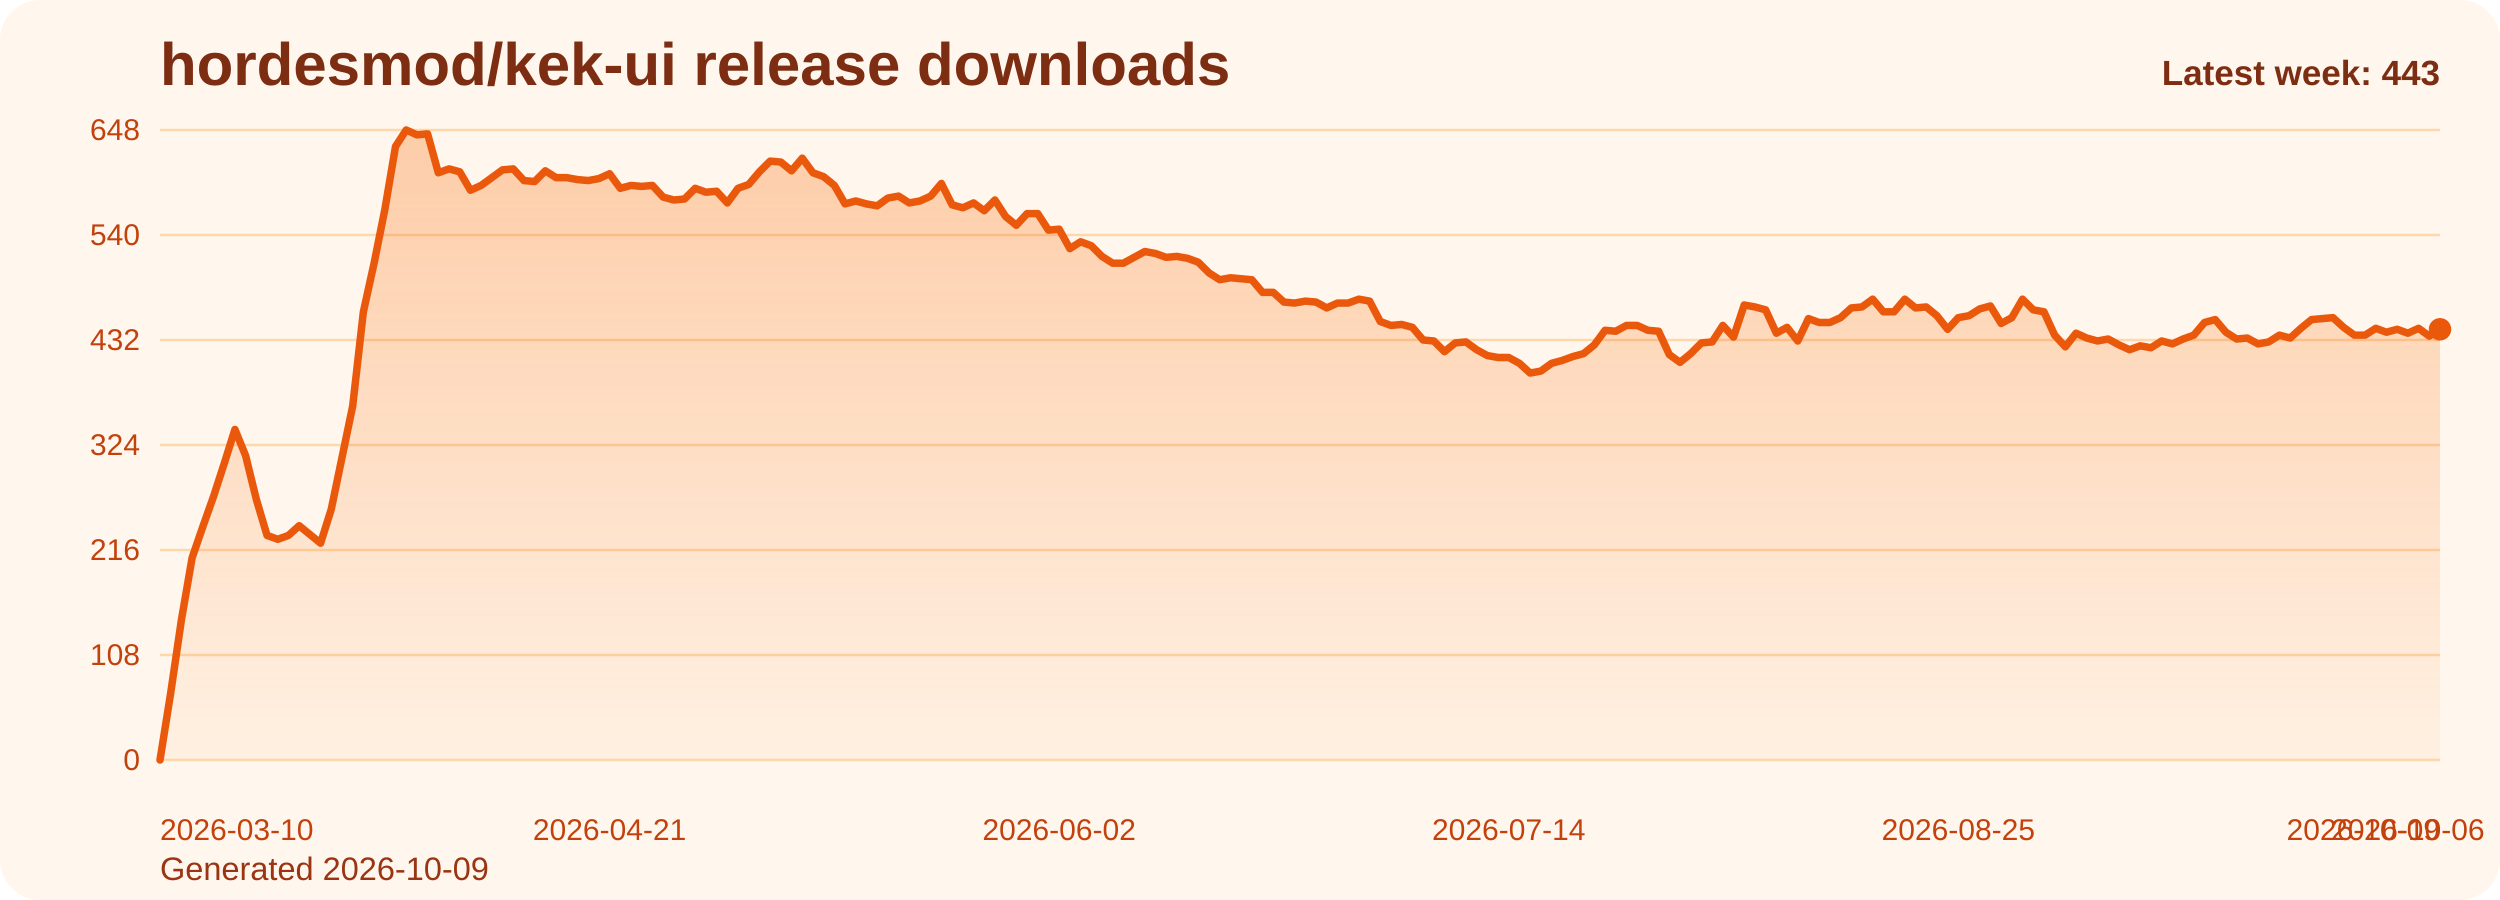
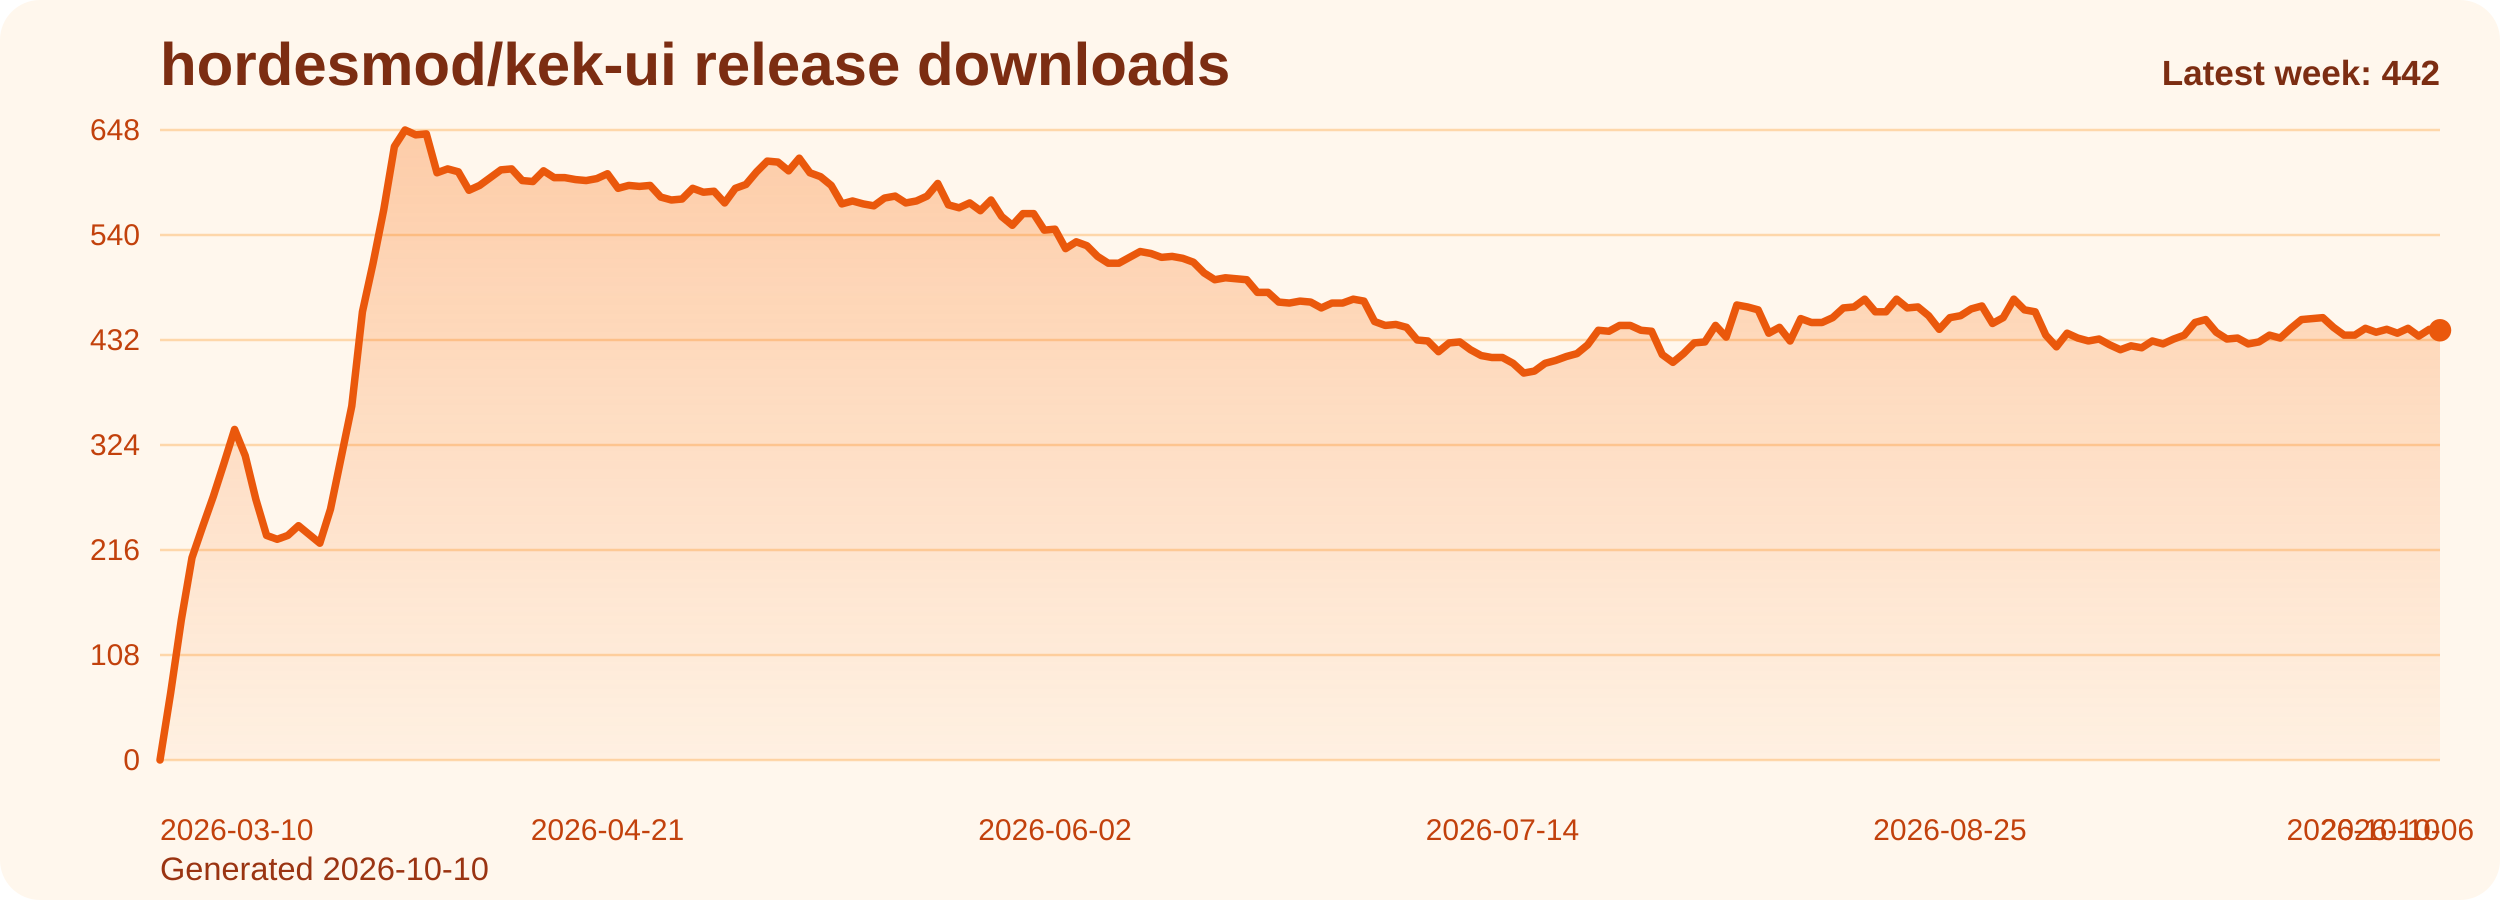
<svg xmlns="http://www.w3.org/2000/svg" viewBox="0 0 1000 360" role="img" aria-label="hordesmod/kek-ui release downloads chart">
  <defs>
    <linearGradient id="fill-weekly-orange" x1="0" y1="0" x2="0" y2="1">
      <stop offset="0%" stop-color="#f97316" stop-opacity="0.32" />
      <stop offset="100%" stop-color="#f97316" stop-opacity="0.05" />
    </linearGradient>
    <style>
      .bg { fill: #fff7ed; }
      .title { font: 700 24px Arial, sans-serif; fill: #7c2d12; }
      .sub { font: 400 13px Arial, sans-serif; fill: #9a3412; }
      .grid { stroke: #fed7aa; stroke-width: 1; }
      .axis { font: 400 12px Arial, sans-serif; fill: #c2410c; }
      .line { fill: none; stroke: #ea580c; stroke-width: 3; stroke-linecap: round; stroke-linejoin: round; }
      .dot { fill: #ea580c; }
      .value { font: 600 11px Arial, sans-serif; fill: #9a3412; }
      .latest { font: 700 14px Arial, sans-serif; fill: #7c2d12; }
    </style>
  </defs>
  <rect class="bg" x="0" y="0" width="1000" height="360" rx="16" />
  <text class="title" x="64" y="34">hordesmod/kek-ui release downloads</text>
-   <text class="sub" x="64" y="352">Generated 2026-10-09</text>
+   <text class="sub" x="64" y="352">Generated 2026-10-10</text>
  <line x1="64" y1="52.00" x2="976" y2="52.00" class="grid" />
  <text x="56" y="56.00" text-anchor="end" class="axis">648</text>
  <line x1="64" y1="94.00" x2="976" y2="94.00" class="grid" />
  <text x="56" y="98.00" text-anchor="end" class="axis">540</text>
  <line x1="64" y1="136.00" x2="976" y2="136.00" class="grid" />
  <text x="56" y="140.00" text-anchor="end" class="axis">432</text>
  <line x1="64" y1="178.00" x2="976" y2="178.00" class="grid" />
  <text x="56" y="182.00" text-anchor="end" class="axis">324</text>
  <line x1="64" y1="220.00" x2="976" y2="220.00" class="grid" />
  <text x="56" y="224.00" text-anchor="end" class="axis">216</text>
  <line x1="64" y1="262.00" x2="976" y2="262.00" class="grid" />
  <text x="56" y="266.00" text-anchor="end" class="axis">108</text>
  <line x1="64" y1="304.00" x2="976" y2="304.00" class="grid" />
  <text x="56" y="308.00" text-anchor="end" class="axis">0</text>
-   <path d="M 64.00 304 L 64.00 304.00 L 68.28 277.17 L 72.56 248.00 L 76.85 223.11 L 81.13 210.67 L 85.41 198.61 L 89.69 185.39 L 93.97 171.78 L 98.25 182.28 L 102.54 199.78 L 106.82 214.17 L 111.10 215.72 L 115.38 214.17 L 119.66 210.28 L 123.94 213.78 L 128.23 217.28 L 132.51 203.67 L 136.79 183.06 L 141.07 162.44 L 145.35 124.72 L 149.63 105.28 L 153.92 83.89 L 158.20 58.61 L 162.48 52.00 L 166.76 53.94 L 171.04 53.56 L 175.32 69.11 L 179.61 67.56 L 183.89 68.72 L 188.17 76.11 L 192.45 74.17 L 196.73 71.06 L 201.01 67.94 L 205.30 67.56 L 209.58 72.22 L 213.86 72.61 L 218.14 68.33 L 222.42 71.06 L 226.70 71.06 L 230.99 71.83 L 235.27 72.22 L 239.55 71.44 L 243.83 69.50 L 248.11 75.33 L 252.39 74.17 L 256.68 74.56 L 260.96 74.17 L 265.24 78.83 L 269.52 80.00 L 273.80 79.61 L 278.08 75.33 L 282.37 76.89 L 286.65 76.50 L 290.93 81.17 L 295.21 75.33 L 299.49 73.78 L 303.77 68.72 L 308.06 64.44 L 312.34 64.83 L 316.62 68.33 L 320.90 63.28 L 325.18 69.11 L 329.46 70.67 L 333.75 74.17 L 338.03 81.56 L 342.31 80.39 L 346.59 81.56 L 350.87 82.33 L 355.15 79.22 L 359.44 78.44 L 363.72 81.17 L 368.00 80.39 L 372.28 78.44 L 376.56 73.39 L 380.85 81.94 L 385.13 83.11 L 389.41 81.17 L 393.69 84.28 L 397.97 80.00 L 402.25 86.61 L 406.54 90.11 L 410.82 85.44 L 415.10 85.44 L 419.38 92.06 L 423.66 91.67 L 427.94 99.44 L 432.23 96.72 L 436.51 98.28 L 440.79 102.56 L 445.07 105.28 L 449.35 105.28 L 453.63 102.94 L 457.92 100.61 L 462.20 101.39 L 466.48 102.94 L 470.76 102.56 L 475.04 103.33 L 479.32 104.89 L 483.61 109.17 L 487.89 111.89 L 492.17 111.11 L 496.45 111.50 L 500.73 111.89 L 505.01 116.94 L 509.30 116.94 L 513.58 120.83 L 517.86 121.22 L 522.14 120.44 L 526.42 120.83 L 530.70 123.17 L 534.99 121.22 L 539.27 121.22 L 543.55 119.67 L 547.83 120.44 L 552.11 128.61 L 556.39 130.17 L 560.68 129.78 L 564.96 130.94 L 569.24 136.00 L 573.52 136.39 L 577.80 140.67 L 582.08 137.17 L 586.37 136.78 L 590.65 139.89 L 594.93 142.22 L 599.21 143.00 L 603.49 143.00 L 607.77 145.33 L 612.06 149.22 L 616.34 148.44 L 620.62 145.33 L 624.90 144.17 L 629.18 142.61 L 633.46 141.44 L 637.75 137.94 L 642.03 132.11 L 646.31 132.50 L 650.59 130.17 L 654.87 130.17 L 659.15 132.11 L 663.44 132.50 L 667.72 141.83 L 672.00 144.94 L 676.28 141.44 L 680.56 137.17 L 684.85 136.78 L 689.13 130.17 L 693.41 134.83 L 697.69 122.00 L 701.97 122.78 L 706.25 123.94 L 710.54 133.28 L 714.82 130.94 L 719.10 136.39 L 723.38 127.44 L 727.66 129.00 L 731.94 129.00 L 736.23 127.06 L 740.51 123.17 L 744.79 122.78 L 749.07 119.67 L 753.35 124.72 L 757.63 124.72 L 761.92 119.67 L 766.20 123.17 L 770.48 122.78 L 774.76 126.28 L 779.04 131.72 L 783.32 127.06 L 787.61 126.28 L 791.89 123.56 L 796.17 122.39 L 800.45 129.39 L 804.73 127.06 L 809.01 119.67 L 813.30 123.94 L 817.58 124.72 L 821.86 134.06 L 826.14 138.72 L 830.42 133.28 L 834.70 135.22 L 838.99 136.39 L 843.27 135.61 L 847.55 137.94 L 851.83 139.89 L 856.11 138.33 L 860.39 139.11 L 864.68 136.39 L 868.96 137.56 L 873.24 135.61 L 877.52 134.06 L 881.80 129.00 L 886.08 127.83 L 890.37 132.89 L 894.65 135.61 L 898.93 135.22 L 903.21 137.56 L 907.49 136.78 L 911.77 134.06 L 916.06 135.22 L 920.34 131.33 L 924.62 127.83 L 928.90 127.44 L 933.18 127.06 L 937.46 130.94 L 941.75 134.06 L 946.03 134.06 L 950.31 131.33 L 954.59 132.89 L 958.87 131.72 L 963.15 133.28 L 967.44 131.33 L 971.72 134.44 L 976.00 131.72 L 976.00 304 Z" fill="url(#fill-weekly-orange)" />
-   <polyline class="line" points="64.00,304.00 68.28,277.17 72.56,248.00 76.85,223.11 81.13,210.67 85.41,198.61 89.69,185.39 93.97,171.78 98.25,182.28 102.54,199.78 106.82,214.17 111.10,215.72 115.38,214.17 119.66,210.28 123.94,213.78 128.23,217.28 132.51,203.67 136.79,183.06 141.07,162.44 145.35,124.72 149.63,105.28 153.92,83.89 158.20,58.61 162.48,52.00 166.76,53.94 171.04,53.56 175.32,69.11 179.61,67.56 183.89,68.72 188.17,76.11 192.45,74.17 196.73,71.06 201.01,67.94 205.30,67.56 209.58,72.22 213.86,72.61 218.14,68.33 222.42,71.06 226.70,71.06 230.99,71.83 235.27,72.22 239.55,71.44 243.83,69.50 248.11,75.33 252.39,74.17 256.68,74.56 260.96,74.17 265.24,78.83 269.52,80.00 273.80,79.61 278.08,75.33 282.37,76.89 286.65,76.50 290.93,81.17 295.21,75.33 299.49,73.78 303.77,68.72 308.06,64.44 312.34,64.83 316.62,68.33 320.90,63.28 325.18,69.11 329.46,70.67 333.75,74.17 338.03,81.56 342.31,80.39 346.59,81.56 350.87,82.33 355.15,79.22 359.44,78.44 363.72,81.17 368.00,80.39 372.28,78.44 376.56,73.39 380.85,81.94 385.13,83.11 389.41,81.17 393.69,84.28 397.97,80.00 402.25,86.61 406.54,90.11 410.82,85.44 415.10,85.44 419.38,92.06 423.66,91.67 427.94,99.44 432.23,96.72 436.51,98.28 440.79,102.56 445.07,105.28 449.35,105.28 453.63,102.94 457.92,100.61 462.20,101.39 466.48,102.94 470.76,102.56 475.04,103.33 479.32,104.89 483.61,109.17 487.89,111.89 492.17,111.11 496.45,111.50 500.73,111.89 505.01,116.94 509.30,116.94 513.58,120.83 517.86,121.22 522.14,120.44 526.42,120.83 530.70,123.17 534.99,121.22 539.27,121.22 543.55,119.67 547.83,120.44 552.11,128.61 556.39,130.17 560.68,129.78 564.96,130.94 569.24,136.00 573.52,136.39 577.80,140.67 582.08,137.17 586.37,136.78 590.65,139.89 594.93,142.22 599.21,143.00 603.49,143.00 607.77,145.33 612.06,149.22 616.34,148.44 620.62,145.33 624.90,144.17 629.18,142.61 633.46,141.44 637.75,137.94 642.03,132.11 646.31,132.50 650.59,130.17 654.87,130.17 659.15,132.11 663.44,132.50 667.72,141.83 672.00,144.94 676.28,141.44 680.56,137.17 684.85,136.78 689.13,130.17 693.41,134.83 697.69,122.00 701.97,122.78 706.25,123.94 710.54,133.28 714.82,130.94 719.10,136.39 723.38,127.44 727.66,129.00 731.94,129.00 736.23,127.06 740.51,123.17 744.79,122.78 749.07,119.67 753.35,124.72 757.63,124.72 761.92,119.67 766.20,123.17 770.48,122.78 774.76,126.28 779.04,131.72 783.32,127.06 787.61,126.28 791.89,123.56 796.17,122.39 800.45,129.39 804.73,127.06 809.01,119.67 813.30,123.94 817.58,124.72 821.86,134.06 826.14,138.72 830.42,133.28 834.70,135.22 838.99,136.39 843.27,135.61 847.55,137.94 851.83,139.89 856.11,138.33 860.39,139.11 864.68,136.39 868.96,137.56 873.24,135.61 877.52,134.06 881.80,129.00 886.08,127.83 890.37,132.89 894.65,135.61 898.93,135.22 903.21,137.56 907.49,136.78 911.77,134.06 916.06,135.22 920.34,131.33 924.62,127.83 928.90,127.44 933.18,127.06 937.46,130.94 941.75,134.06 946.03,134.06 950.31,131.33 954.59,132.89 958.87,131.72 963.15,133.28 967.44,131.33 971.72,134.44 976.00,131.72" />
-   <circle class="dot" cx="976.00" cy="131.72" r="4.5" />
+   <path d="M 64.00 304 L 64.00 304.00 L 68.26 277.17 L 72.52 248.00 L 76.79 223.11 L 81.05 210.67 L 85.31 198.61 L 89.57 185.39 L 93.83 171.78 L 98.09 182.28 L 102.36 199.78 L 106.62 214.17 L 110.88 215.72 L 115.14 214.17 L 119.40 210.28 L 123.66 213.78 L 127.93 217.28 L 132.19 203.67 L 136.45 183.06 L 140.71 162.44 L 144.97 124.72 L 149.23 105.28 L 153.50 83.89 L 157.76 58.61 L 162.02 52.00 L 166.28 53.94 L 170.54 53.56 L 174.80 69.11 L 179.07 67.56 L 183.33 68.72 L 187.59 76.11 L 191.85 74.17 L 196.11 71.06 L 200.37 67.94 L 204.64 67.56 L 208.90 72.22 L 213.16 72.61 L 217.42 68.33 L 221.68 71.06 L 225.94 71.06 L 230.21 71.83 L 234.47 72.22 L 238.73 71.44 L 242.99 69.50 L 247.25 75.33 L 251.51 74.17 L 255.78 74.56 L 260.04 74.17 L 264.30 78.83 L 268.56 80.00 L 272.82 79.61 L 277.08 75.33 L 281.35 76.89 L 285.61 76.50 L 289.87 81.17 L 294.13 75.33 L 298.39 73.78 L 302.65 68.72 L 306.92 64.44 L 311.18 64.83 L 315.44 68.33 L 319.70 63.28 L 323.96 69.11 L 328.22 70.67 L 332.49 74.17 L 336.75 81.56 L 341.01 80.39 L 345.27 81.56 L 349.53 82.33 L 353.79 79.22 L 358.06 78.44 L 362.32 81.17 L 366.58 80.39 L 370.84 78.44 L 375.10 73.39 L 379.36 81.94 L 383.63 83.11 L 387.89 81.17 L 392.15 84.28 L 396.41 80.00 L 400.67 86.61 L 404.93 90.11 L 409.20 85.44 L 413.46 85.44 L 417.72 92.06 L 421.98 91.67 L 426.24 99.44 L 430.50 96.72 L 434.77 98.28 L 439.03 102.56 L 443.29 105.28 L 447.55 105.28 L 451.81 102.94 L 456.07 100.61 L 460.34 101.39 L 464.60 102.94 L 468.86 102.56 L 473.12 103.33 L 477.38 104.89 L 481.64 109.17 L 485.91 111.89 L 490.17 111.11 L 494.43 111.50 L 498.69 111.89 L 502.95 116.94 L 507.21 116.94 L 511.48 120.83 L 515.74 121.22 L 520.00 120.44 L 524.26 120.83 L 528.52 123.17 L 532.79 121.22 L 537.05 121.22 L 541.31 119.67 L 545.57 120.44 L 549.83 128.61 L 554.09 130.17 L 558.36 129.78 L 562.62 130.94 L 566.88 136.00 L 571.14 136.39 L 575.40 140.67 L 579.66 137.17 L 583.93 136.78 L 588.19 139.89 L 592.45 142.22 L 596.71 143.00 L 600.97 143.00 L 605.23 145.33 L 609.50 149.22 L 613.76 148.44 L 618.02 145.33 L 622.28 144.17 L 626.54 142.61 L 630.80 141.44 L 635.07 137.94 L 639.33 132.11 L 643.59 132.50 L 647.85 130.17 L 652.11 130.17 L 656.37 132.11 L 660.64 132.50 L 664.90 141.83 L 669.16 144.94 L 673.42 141.44 L 677.68 137.17 L 681.94 136.78 L 686.21 130.17 L 690.47 134.83 L 694.73 122.00 L 698.99 122.78 L 703.25 123.94 L 707.51 133.28 L 711.78 130.94 L 716.04 136.39 L 720.30 127.44 L 724.56 129.00 L 728.82 129.00 L 733.08 127.06 L 737.35 123.17 L 741.61 122.78 L 745.87 119.67 L 750.13 124.72 L 754.39 124.72 L 758.65 119.67 L 762.92 123.17 L 767.18 122.78 L 771.44 126.28 L 775.70 131.72 L 779.96 127.06 L 784.22 126.28 L 788.49 123.56 L 792.75 122.39 L 797.01 129.39 L 801.27 127.06 L 805.53 119.67 L 809.79 123.94 L 814.06 124.72 L 818.32 134.06 L 822.58 138.72 L 826.84 133.28 L 831.10 135.22 L 835.36 136.39 L 839.63 135.61 L 843.89 137.94 L 848.15 139.89 L 852.41 138.33 L 856.67 139.11 L 860.93 136.39 L 865.20 137.56 L 869.46 135.61 L 873.72 134.06 L 877.98 129.00 L 882.24 127.83 L 886.50 132.89 L 890.77 135.61 L 895.03 135.22 L 899.29 137.56 L 903.55 136.78 L 907.81 134.06 L 912.07 135.22 L 916.34 131.33 L 920.60 127.83 L 924.86 127.44 L 929.12 127.06 L 933.38 130.94 L 937.64 134.06 L 941.91 134.06 L 946.17 131.33 L 950.43 132.89 L 954.69 131.72 L 958.95 133.28 L 963.21 131.33 L 967.48 134.44 L 971.74 131.72 L 976.00 132.11 L 976.00 304 Z" fill="url(#fill-weekly-orange)" />
+   <polyline class="line" points="64.00,304.00 68.26,277.17 72.52,248.00 76.79,223.11 81.05,210.67 85.31,198.61 89.57,185.39 93.83,171.78 98.09,182.28 102.36,199.78 106.62,214.17 110.88,215.72 115.14,214.17 119.40,210.28 123.66,213.78 127.93,217.28 132.19,203.67 136.45,183.06 140.71,162.44 144.97,124.72 149.23,105.28 153.50,83.89 157.76,58.61 162.02,52.00 166.28,53.94 170.54,53.56 174.80,69.11 179.07,67.56 183.33,68.72 187.59,76.11 191.85,74.17 196.11,71.06 200.37,67.94 204.64,67.56 208.90,72.22 213.16,72.61 217.42,68.33 221.68,71.06 225.94,71.06 230.21,71.83 234.47,72.22 238.73,71.44 242.99,69.50 247.25,75.33 251.51,74.17 255.78,74.56 260.04,74.17 264.30,78.83 268.56,80.00 272.82,79.61 277.08,75.33 281.35,76.89 285.61,76.50 289.87,81.17 294.13,75.33 298.39,73.78 302.65,68.72 306.92,64.44 311.18,64.83 315.44,68.33 319.70,63.28 323.96,69.11 328.22,70.67 332.49,74.17 336.75,81.56 341.01,80.39 345.27,81.56 349.53,82.33 353.79,79.22 358.06,78.44 362.32,81.17 366.58,80.39 370.84,78.44 375.10,73.39 379.36,81.94 383.63,83.11 387.89,81.17 392.15,84.28 396.41,80.00 400.67,86.61 404.93,90.11 409.20,85.44 413.46,85.44 417.72,92.06 421.98,91.67 426.24,99.44 430.50,96.72 434.77,98.28 439.03,102.56 443.29,105.28 447.55,105.28 451.81,102.94 456.07,100.61 460.34,101.39 464.60,102.94 468.86,102.56 473.12,103.33 477.38,104.89 481.64,109.17 485.91,111.89 490.17,111.11 494.43,111.50 498.69,111.89 502.95,116.94 507.21,116.94 511.48,120.83 515.74,121.22 520.00,120.44 524.26,120.83 528.52,123.17 532.79,121.22 537.05,121.22 541.31,119.67 545.57,120.44 549.83,128.61 554.09,130.17 558.36,129.78 562.62,130.94 566.88,136.00 571.14,136.39 575.40,140.67 579.66,137.17 583.93,136.78 588.19,139.89 592.45,142.22 596.71,143.00 600.97,143.00 605.23,145.33 609.50,149.22 613.76,148.44 618.02,145.33 622.28,144.17 626.54,142.61 630.80,141.44 635.07,137.94 639.33,132.11 643.59,132.50 647.85,130.17 652.11,130.17 656.37,132.11 660.64,132.50 664.90,141.83 669.16,144.94 673.42,141.44 677.68,137.17 681.94,136.78 686.21,130.17 690.47,134.83 694.73,122.00 698.99,122.78 703.25,123.94 707.51,133.28 711.78,130.94 716.04,136.39 720.30,127.44 724.56,129.00 728.82,129.00 733.08,127.06 737.35,123.17 741.61,122.78 745.87,119.67 750.13,124.72 754.39,124.72 758.65,119.67 762.92,123.17 767.18,122.78 771.44,126.28 775.70,131.72 779.96,127.06 784.22,126.28 788.49,123.56 792.75,122.39 797.01,129.39 801.27,127.06 805.53,119.67 809.79,123.94 814.06,124.72 818.32,134.06 822.58,138.72 826.84,133.28 831.10,135.22 835.36,136.39 839.63,135.61 843.89,137.94 848.15,139.89 852.41,138.33 856.67,139.11 860.93,136.39 865.20,137.56 869.46,135.61 873.72,134.06 877.98,129.00 882.24,127.83 886.50,132.89 890.77,135.61 895.03,135.22 899.29,137.56 903.55,136.78 907.81,134.06 912.07,135.22 916.34,131.33 920.60,127.83 924.86,127.44 929.12,127.06 933.38,130.94 937.64,134.06 941.91,134.06 946.17,131.33 950.43,132.89 954.69,131.72 958.95,133.28 963.21,131.33 967.48,134.44 971.74,131.72 976.00,132.11" />
+   <circle class="dot" cx="976.00" cy="132.11" r="4.5" />
  <text class="axis" x="64.00" y="336" text-anchor="start">2026-03-10</text>
-   <text class="axis" x="243.83" y="336" text-anchor="middle">2026-04-21</text>
-   <text class="axis" x="423.66" y="336" text-anchor="middle">2026-06-02</text>
-   <text class="axis" x="603.49" y="336" text-anchor="middle">2026-07-14</text>
-   <text class="axis" x="783.32" y="336" text-anchor="middle">2026-08-25</text>
-   <text class="axis" x="963.15" y="336" text-anchor="middle">2026-10-06</text>
-   <text class="axis" x="976.00" y="336" text-anchor="end">2026-10-09</text>
-   <text class="latest" x="976" y="34" text-anchor="end">Latest week: 443</text>
+   <text class="axis" x="242.99" y="336" text-anchor="middle">2026-04-21</text>
+   <text class="axis" x="421.98" y="336" text-anchor="middle">2026-06-02</text>
+   <text class="axis" x="600.97" y="336" text-anchor="middle">2026-07-14</text>
+   <text class="axis" x="779.96" y="336" text-anchor="middle">2026-08-25</text>
+   <text class="axis" x="958.95" y="336" text-anchor="middle">2026-10-06</text>
+   <text class="axis" x="976.00" y="336" text-anchor="end">2026-10-10</text>
+   <text class="latest" x="976" y="34" text-anchor="end">Latest week: 442</text>
</svg>
